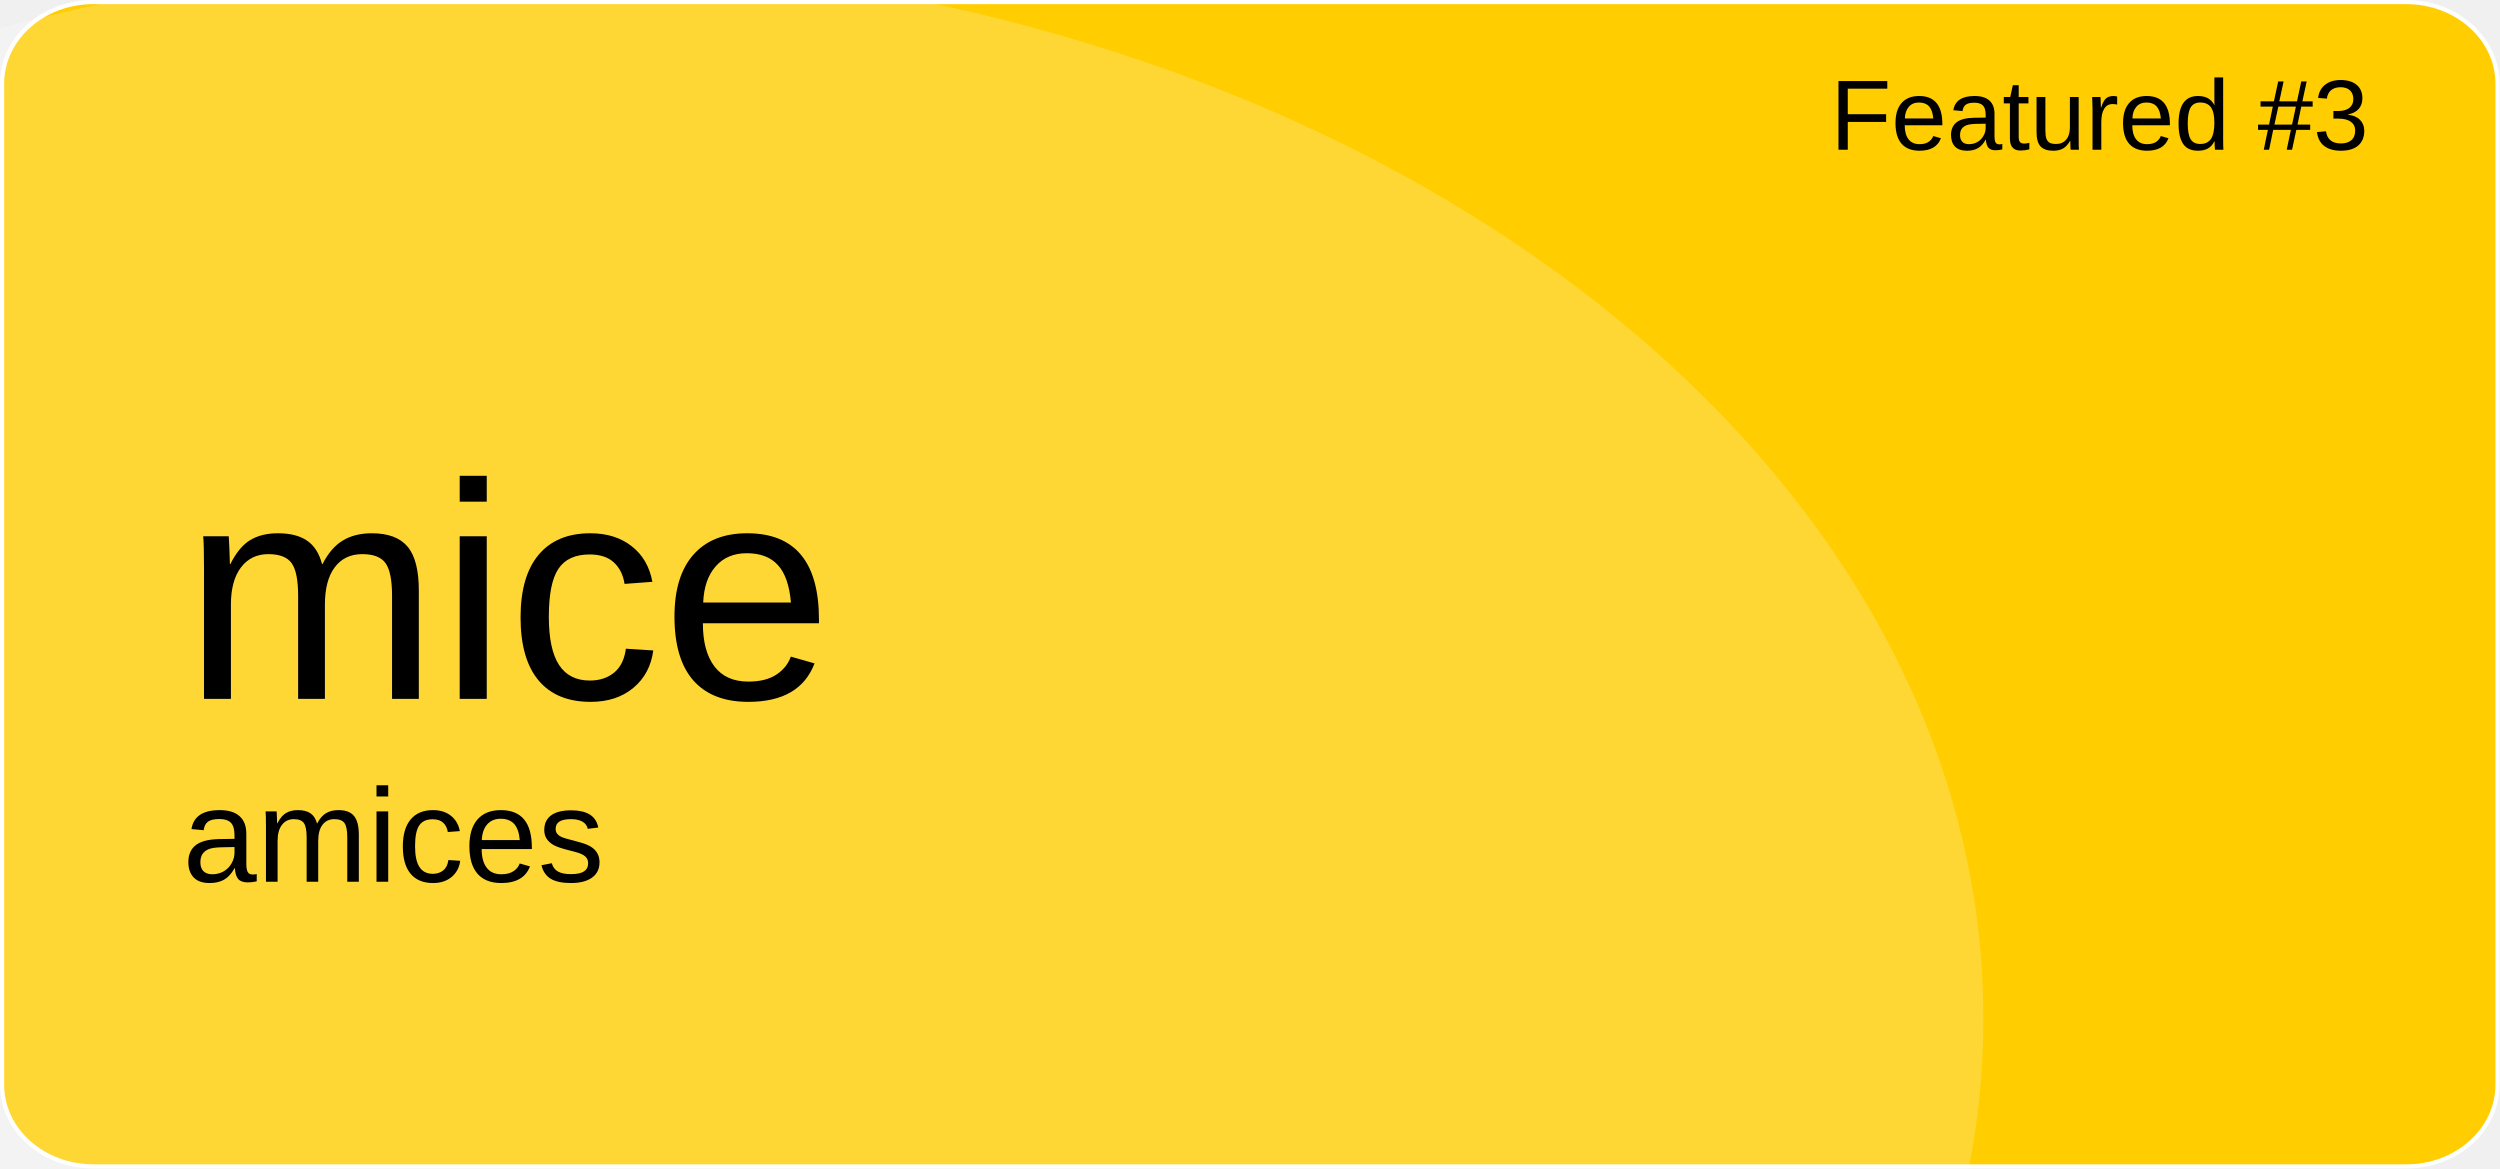
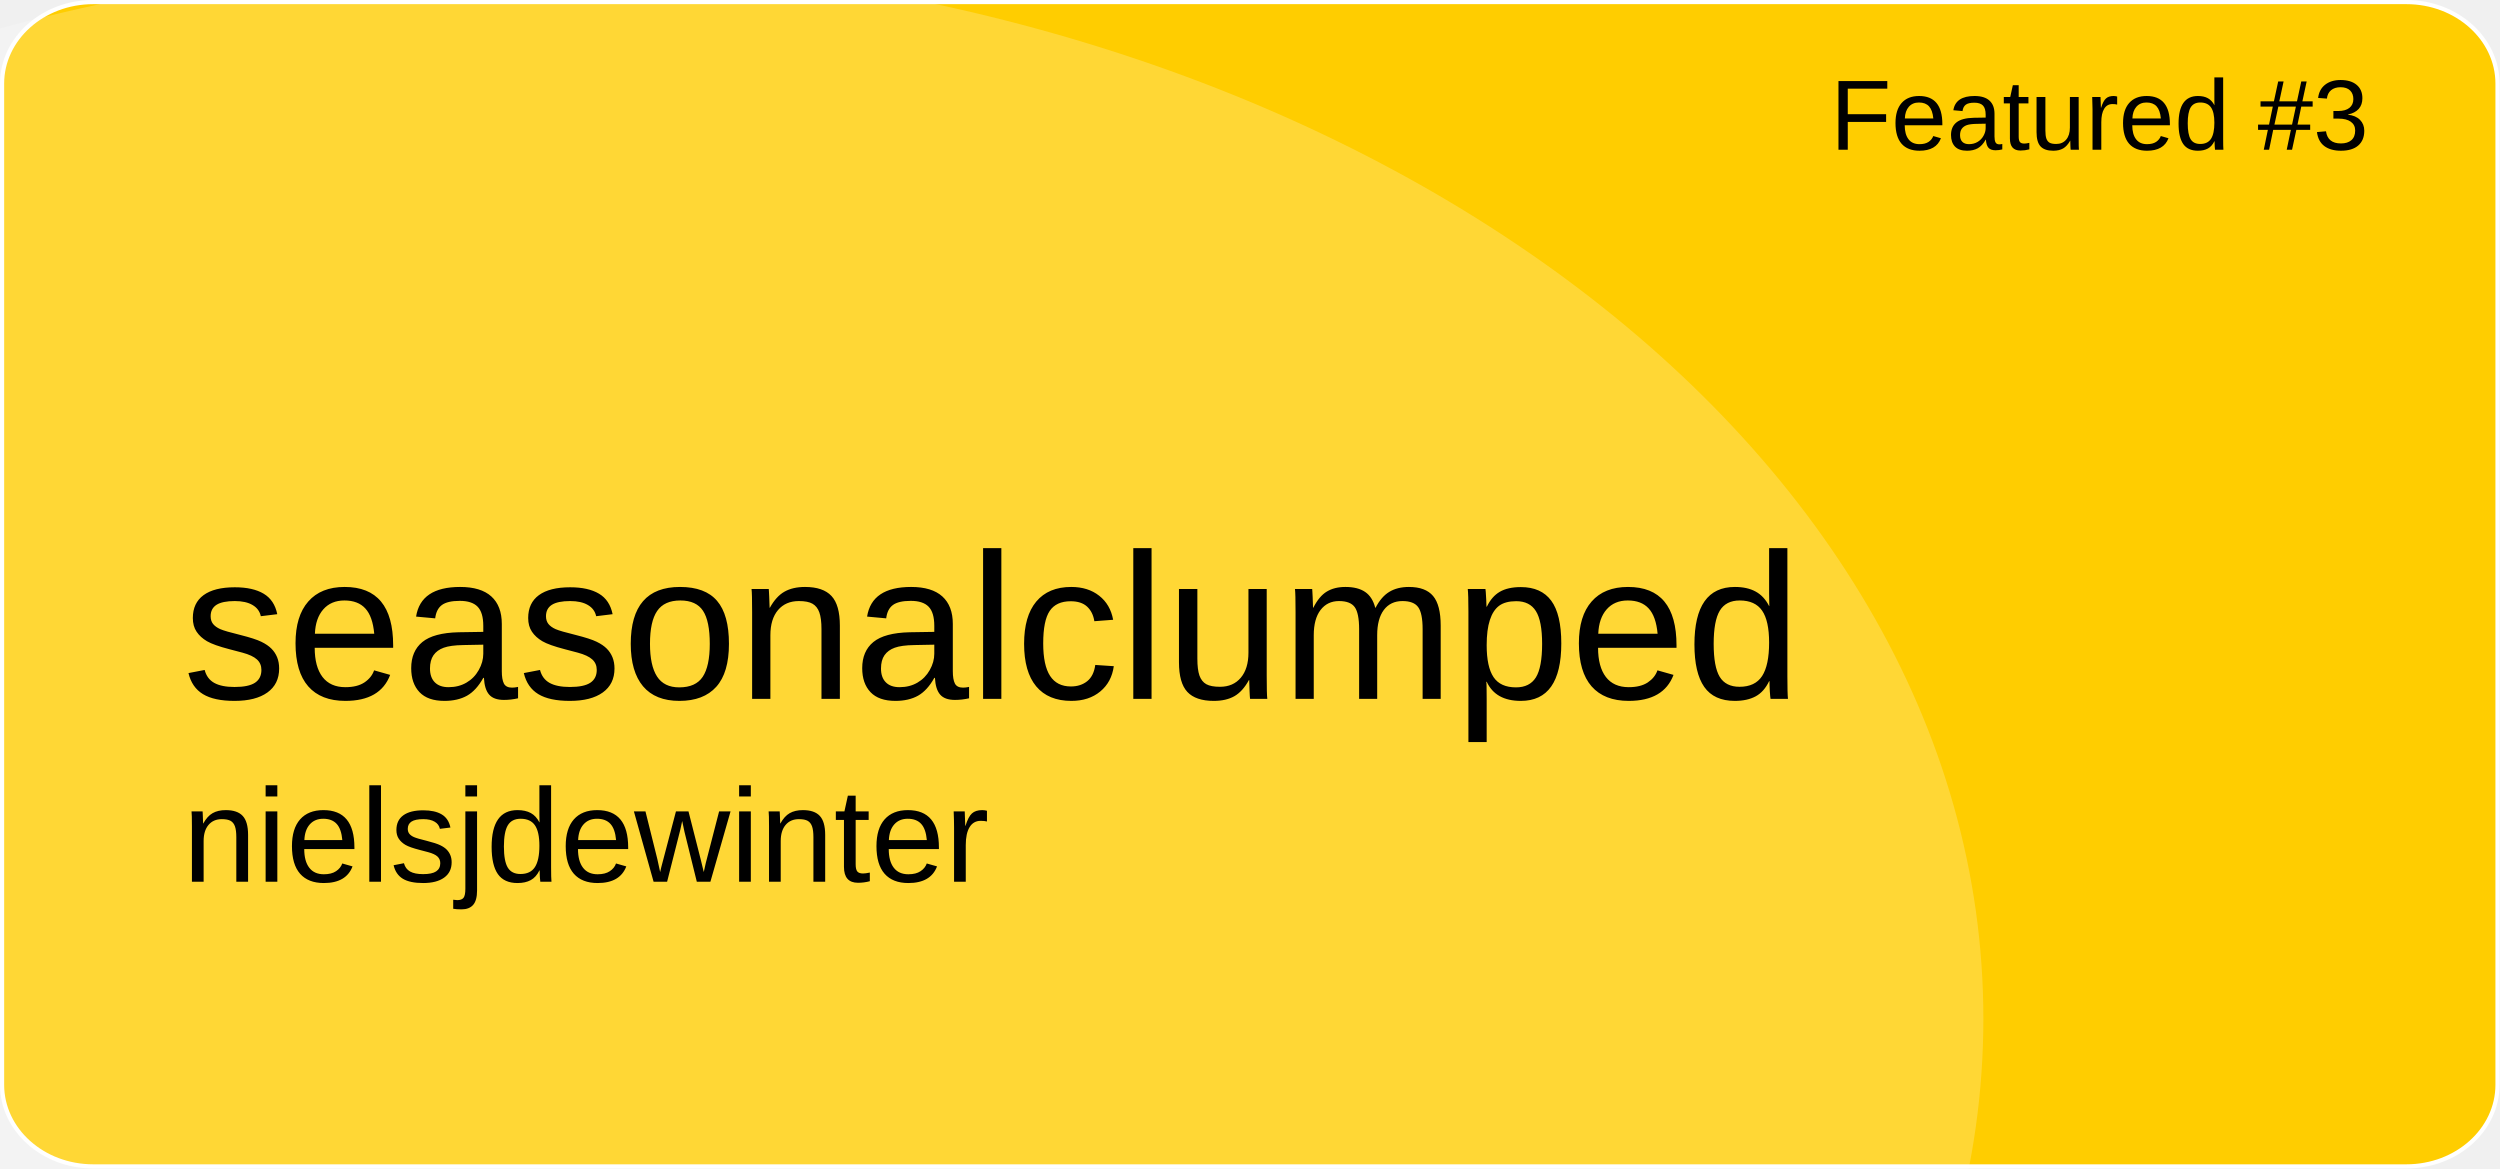
<svg xmlns="http://www.w3.org/2000/svg" version="1.1" id="a" x="0px" y="0px" viewBox="0 0 601 281" style="enable-background:new 0 0 601 281;" xml:space="preserve">
  <style type="text/css">
	.st0{fill:#FFCD00;stroke:#FFFFFF;stroke-miterlimit:10;}
	.st1{opacity:0.21;fill:#FFFFFF;enable-background:new    ;}
	.st2{font-family:'Arial';}
	.st3{font-size:24px;}
- 	.st4{font-size:74px;}
+ 	.st4{font-size:50px;}
	.st5{font-size:32px;}
</style>
  <path id="b" class="st0" d="M22.4,0.5h556.1c12.1,0,21.9,8.8,21.9,19.6v240.7c0,10.8-9.8,19.6-21.9,19.6H22.4  c-12.1,0-21.9-8.8-21.9-19.6V20.1C0.5,9.3,10.3,0.5,22.4,0.5z" />
  <ellipse class="st1" cx="124.5" cy="244.9" rx="352.3" ry="254.4" />
  <text transform="matrix(1 0 0 1 440 36)" class="st2 st3">Featured #3</text>
-   <text transform="matrix(1 0 0 1 43.92 168.01)" class="st2 st4">mice</text>
-   <text transform="matrix(1 0 0 1 43.92 211.97)" class="st2 st5">amices</text>
+   <text transform="matrix(1 0 0 1 43.92 168.01)" class="st2 st4">seasonalclumped</text>
+   <text transform="matrix(1 0 0 1 43.92 211.97)" class="st2 st5">nielsjdewinter</text>
</svg>
